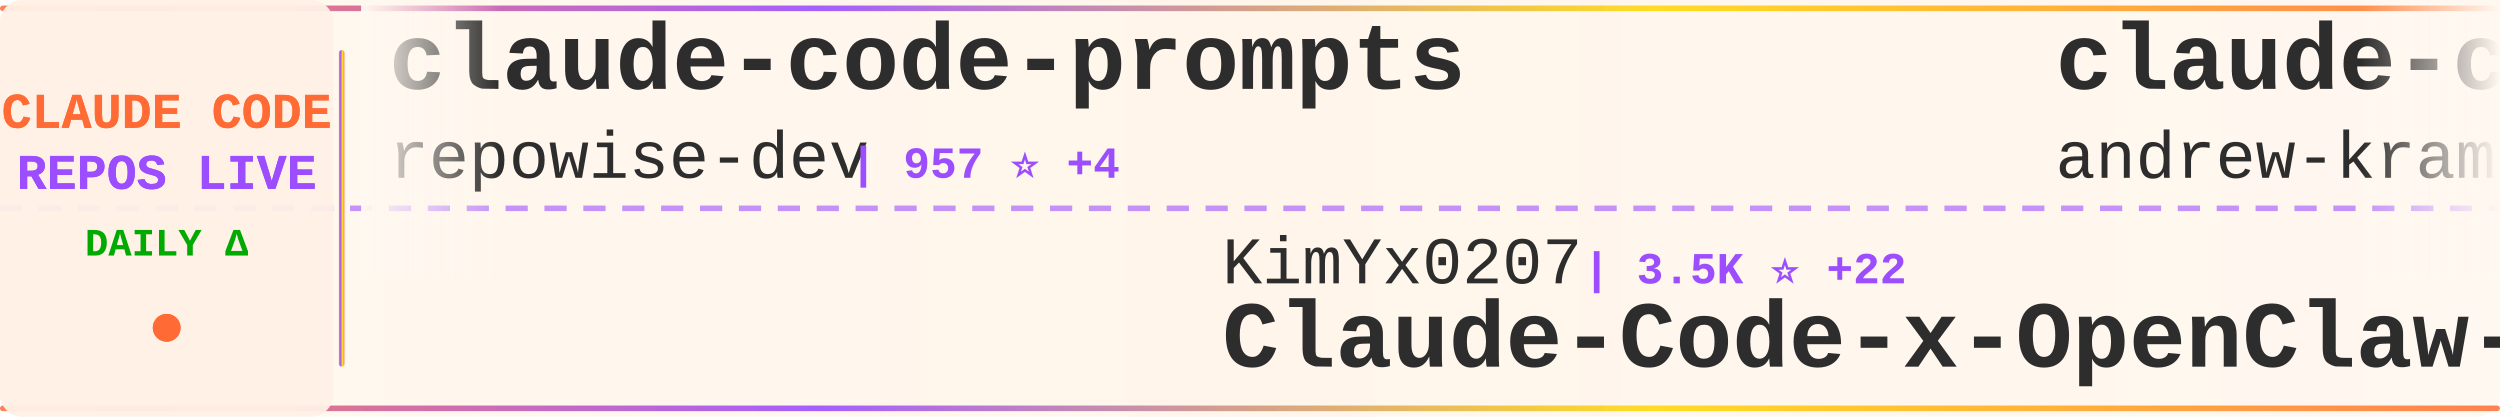
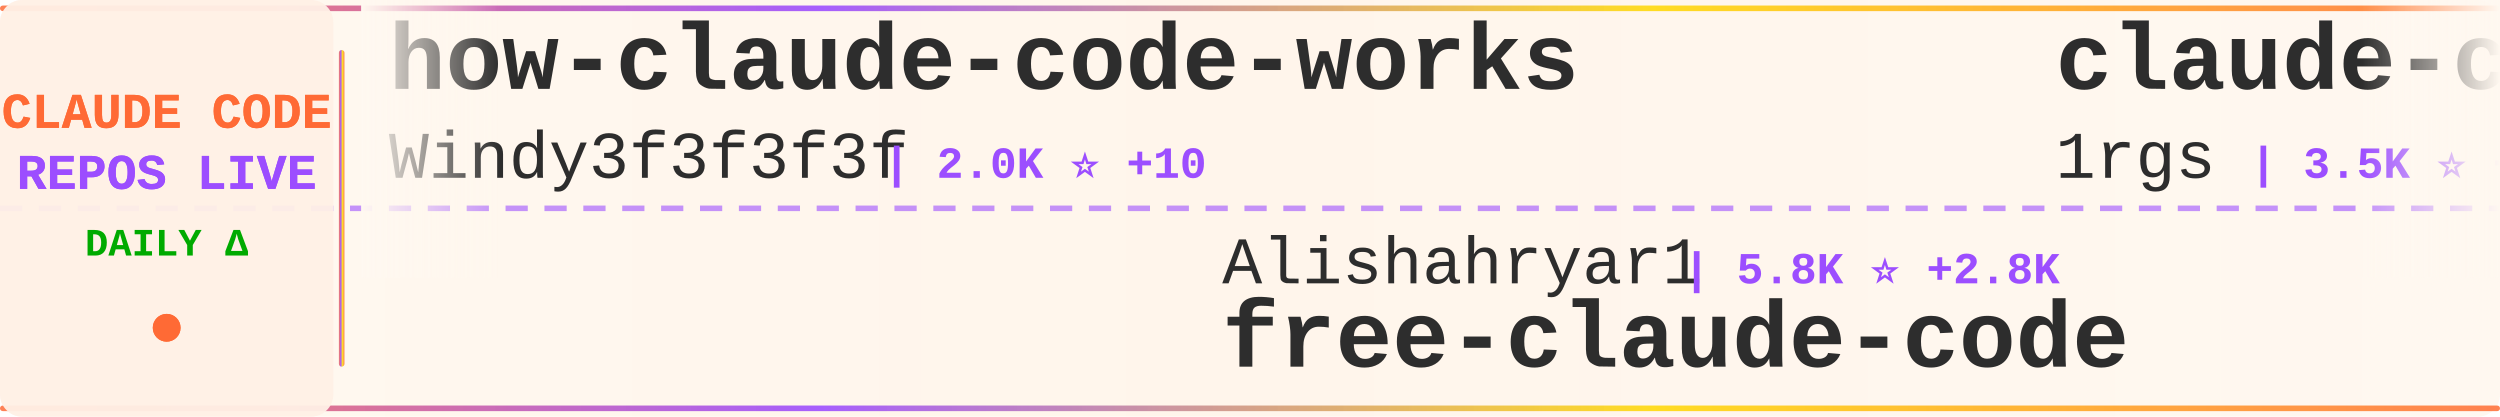
<svg xmlns="http://www.w3.org/2000/svg" width="900" height="150">
  <defs>
    <linearGradient id="tickerBg" x1="0%" y1="0%" x2="100%" y2="0%">
      <stop offset="0%" style="stop-color:#fff8f0;stop-opacity:0.98" />
      <stop offset="50%" style="stop-color:#fff5eb;stop-opacity:1" />
      <stop offset="100%" style="stop-color:#fff8f0;stop-opacity:0.98" />
    </linearGradient>
    <linearGradient id="borderGrad" x1="0%" y1="0%" x2="100%" y2="0%">
      <stop offset="0%" style="stop-color:#FF6B35;stop-opacity:0.85">
        <animate attributeName="stop-opacity" values="0.85;1;0.85" dur="2s" repeatCount="indefinite" />
      </stop>
      <stop offset="33%" style="stop-color:#9C4EFF;stop-opacity:0.9">
        <animate attributeName="stop-opacity" values="0.9;1;0.9" dur="2.2s" repeatCount="indefinite" />
      </stop>
      <stop offset="66%" style="stop-color:#FFD700;stop-opacity:0.85">
        <animate attributeName="stop-opacity" values="0.85;1;0.85" dur="1.8s" repeatCount="indefinite" />
      </stop>
      <stop offset="100%" style="stop-color:#FF6B35;stop-opacity:0.85">
        <animate attributeName="stop-opacity" values="0.85;1;0.85" dur="2s" repeatCount="indefinite" />
      </stop>
    </linearGradient>
    <filter id="textGlow">
      <feGaussianBlur stdDeviation="0.15" result="coloredBlur" />
      <feMerge>
        <feMergeNode in="coloredBlur" />
        <feMergeNode in="SourceGraphic" />
      </feMerge>
    </filter>
    <filter id="metricGlow">
      <feGaussianBlur stdDeviation="0.2" result="coloredBlur" />
      <feMerge>
        <feMergeNode in="coloredBlur" />
        <feMergeNode in="SourceGraphic" />
      </feMerge>
    </filter>
    <linearGradient id="leftFade" x1="0%" y1="0%" x2="100%" y2="0%">
      <stop offset="0%" style="stop-color:#fff8f0;stop-opacity:1" />
      <stop offset="100%" style="stop-color:#fff8f0;stop-opacity:0" />
    </linearGradient>
    <linearGradient id="rightFade" x1="0%" y1="0%" x2="100%" y2="0%">
      <stop offset="0%" style="stop-color:#fff8f0;stop-opacity:0" />
      <stop offset="100%" style="stop-color:#fff8f0;stop-opacity:1" />
    </linearGradient>
  </defs>
  <rect width="900" height="150" fill="url(#tickerBg)" rx="8" />
  <rect x="0" y="2" width="900" height="2" fill="url(#borderGrad)" rx="1" />
  <rect x="0" y="146" width="900" height="2" fill="url(#borderGrad)" rx="1" />
  <line x1="0" y1="75" x2="900" y2="75" stroke="#9C4EFF" stroke-width="2" stroke-dasharray="8 6" opacity="0.6" />
  <rect x="0" y="0" width="120" height="150" fill="#fff0e6" opacity="0.95" rx="8" />
  <text x="60" y="46" font-family="'Courier New', monospace" font-size="18" font-weight="bold" fill="#FF6B35" text-anchor="middle" filter="url(#textGlow)">
    CLAUDE CODE
  </text>
  <text x="60" y="68" font-family="'Courier New', monospace" font-size="18" font-weight="bold" fill="#9C4EFF" text-anchor="middle" filter="url(#textGlow)">
    REPOS LIVE
  </text>
  <text x="60" y="92" font-family="'Courier New', monospace" font-size="14" font-weight="bold" fill="#00aa00" text-anchor="middle">
    DAILY Δ
  </text>
  <circle cx="60" cy="118" r="5" fill="#FF6B35" filter="url(#metricGlow)">
    <animate attributeName="r" values="4;6;4" dur="1.5s" repeatCount="indefinite" />
    <animate attributeName="opacity" values="0.6;1;0.6" dur="1.5s" repeatCount="indefinite" />
  </circle>
  <rect x="122" y="18" width="2" height="114" fill="url(#borderGrad)" rx="1" />
  <clipPath id="tickerClip">
    <rect x="130" y="0" width="770" height="150" />
  </clipPath>
  <g clip-path="url(#tickerClip)">
    <g id="tickerItems">
      <animateTransform attributeName="transform" attributeType="XML" type="translate" from="0 0" to="-3000 0" dur="54s" repeatCount="indefinite" />
      <g transform="translate(0, 0)">
-         <text x="140" y="32" font-family="'Courier New', monospace" font-size="34" font-weight="bold" fill="#2d2d2d">claude-code-prompts</text>
-         <text x="140" y="64" font-family="'Courier New', monospace" font-size="24" font-weight="normal" fill="#2d2d2d" opacity="1.0">repowise-dev</text>
-         <text x="306" y="64" font-family="'Courier New', monospace" font-size="16" font-weight="bold" fill="#9C4EFF"> | 957 ⭐ +4</text>
+         <text x="140" y="32" font-family="'Courier New', monospace" font-size="34" font-weight="bold" fill="#2d2d2d">how-claude-code-works</text>
+         <text x="140" y="64" font-family="'Courier New', monospace" font-size="24" font-weight="normal" fill="#2d2d2d" opacity="1.0">Windy3f3f3f3f</text>
+         <text x="318" y="64" font-family="'Courier New', monospace" font-size="16" font-weight="bold" fill="#9C4EFF"> | 2.0K ⭐ +10</text>
      </g>
      <g transform="translate(300, 0)">
-         <text x="140" y="102" font-family="'Courier New', monospace" font-size="24" font-weight="normal" fill="#2d2d2d" opacity="1.0">KimYx0207</text>
-         <text x="270" y="102" font-family="'Courier New', monospace" font-size="16" font-weight="bold" fill="#9C4EFF"> | 3.5K ⭐ +22</text>
-         <text x="140" y="132" font-family="'Courier New', monospace" font-size="34" font-weight="bold" fill="#2d2d2d">Claude-Code-x-OpenClaw-G...</text>
+         <text x="140" y="102" font-family="'Courier New', monospace" font-size="24" font-weight="normal" fill="#2d2d2d" opacity="1.0">Alishahryar1</text>
+         <text x="306" y="102" font-family="'Courier New', monospace" font-size="16" font-weight="bold" fill="#9C4EFF"> | 5.8K ⭐ +2.8K</text>
+         <text x="140" y="132" font-family="'Courier New', monospace" font-size="34" font-weight="bold" fill="#2d2d2d">free-claude-code</text>
      </g>
      <g transform="translate(600, 0)">
-         <text x="140" y="32" font-family="'Courier New', monospace" font-size="34" font-weight="bold" fill="#2d2d2d">claude-code-source-build</text>
-         <text x="140" y="64" font-family="'Courier New', monospace" font-size="24" font-weight="normal" fill="#2d2d2d" opacity="1.0">andrew-kramer-inno</text>
-         <text x="378" y="64" font-family="'Courier New', monospace" font-size="16" font-weight="bold" fill="#9C4EFF"> | 577 ⭐ +2</text>
+         <text x="140" y="32" font-family="'Courier New', monospace" font-size="34" font-weight="bold" fill="#2d2d2d">claude-code-proxy</text>
+         <text x="140" y="64" font-family="'Courier New', monospace" font-size="24" font-weight="normal" fill="#2d2d2d" opacity="1.0">1rgs</text>
+         <text x="210" y="64" font-family="'Courier New', monospace" font-size="16" font-weight="bold" fill="#9C4EFF"> | 3.5K ⭐ +6</text>
      </g>
      <g transform="translate(900, 0)">
-         <text x="140" y="102" font-family="'Courier New', monospace" font-size="24" font-weight="normal" fill="#2d2d2d" opacity="1.0">forrestchang</text>
-         <text x="306" y="102" font-family="'Courier New', monospace" font-size="16" font-weight="bold" fill="#9C4EFF"> | 80.2K ⭐ +4.3K</text>
-         <text x="140" y="132" font-family="'Courier New', monospace" font-size="34" font-weight="bold" fill="#2d2d2d">andrej-karpathy-skills</text>
+         <text x="140" y="102" font-family="'Courier New', monospace" font-size="24" font-weight="normal" fill="#2d2d2d" opacity="1.0">huangserva</text>
+         <text x="282" y="102" font-family="'Courier New', monospace" font-size="16" font-weight="bold" fill="#9C4EFF"> | 561 ⭐ +2</text>
+         <text x="140" y="132" font-family="'Courier New', monospace" font-size="34" font-weight="bold" fill="#2d2d2d">claude-code-cli</text>
      </g>
      <g transform="translate(1200, 0)">
-         <text x="140" y="32" font-family="'Courier New', monospace" font-size="34" font-weight="bold" fill="#2d2d2d">claude-code-source</text>
-         <text x="140" y="64" font-family="'Courier New', monospace" font-size="24" font-weight="normal" fill="#2d2d2d" opacity="1.0">hangsman</text>
-         <text x="258" y="64" font-family="'Courier New', monospace" font-size="16" font-weight="bold" fill="#9C4EFF"> | 757 ⭐</text>
+         <text x="140" y="32" font-family="'Courier New', monospace" font-size="34" font-weight="bold" fill="#2d2d2d">Claude-Code</text>
+         <text x="140" y="64" font-family="'Courier New', monospace" font-size="24" font-weight="normal" fill="#2d2d2d" opacity="1.0">pengchengneo</text>
+         <text x="306" y="64" font-family="'Courier New', monospace" font-size="16" font-weight="bold" fill="#9C4EFF"> | 1.2K ⭐ +6</text>
      </g>
      <g transform="translate(1500, 0)">
-         <text x="140" y="102" font-family="'Courier New', monospace" font-size="24" font-weight="normal" fill="#2d2d2d" opacity="1.0">rohitg00</text>
-         <text x="258" y="102" font-family="'Courier New', monospace" font-size="16" font-weight="bold" fill="#9C4EFF"> | 1.4K ⭐ +18</text>
-         <text x="140" y="132" font-family="'Courier New', monospace" font-size="34" font-weight="bold" fill="#2d2d2d">awesome-claude-code-tool...</text>
+         <text x="140" y="102" font-family="'Courier New', monospace" font-size="24" font-weight="normal" fill="#2d2d2d" opacity="1.0">snarktank</text>
+         <text x="270" y="102" font-family="'Courier New', monospace" font-size="16" font-weight="bold" fill="#9C4EFF"> | 17.7K ⭐ +80</text>
+         <text x="140" y="132" font-family="'Courier New', monospace" font-size="34" font-weight="bold" fill="#2d2d2d">ralph</text>
      </g>
      <g transform="translate(1800, 0)">
-         <text x="140" y="32" font-family="'Courier New', monospace" font-size="34" font-weight="bold" fill="#2d2d2d">ClaudeCodeAgents</text>
-         <text x="140" y="64" font-family="'Courier New', monospace" font-size="24" font-weight="normal" fill="#2d2d2d" opacity="1.0">darcyegb</text>
-         <text x="258" y="64" font-family="'Courier New', monospace" font-size="16" font-weight="bold" fill="#9C4EFF"> | 670 ⭐ +2</text>
+         <text x="140" y="32" font-family="'Courier New', monospace" font-size="34" font-weight="bold" fill="#2d2d2d">claude-code-source-code</text>
+         <text x="140" y="64" font-family="'Courier New', monospace" font-size="24" font-weight="normal" fill="#2d2d2d" opacity="1.0">777genius</text>
+         <text x="270" y="64" font-family="'Courier New', monospace" font-size="16" font-weight="bold" fill="#9C4EFF"> | 899 ⭐ +1</text>
      </g>
      <g transform="translate(2100, 0)">
-         <text x="140" y="102" font-family="'Courier New', monospace" font-size="24" font-weight="normal" fill="#2d2d2d" opacity="1.0">zebbern</text>
-         <text x="246" y="102" font-family="'Courier New', monospace" font-size="16" font-weight="bold" fill="#9C4EFF"> | 4.0K ⭐ +12</text>
-         <text x="140" y="132" font-family="'Courier New', monospace" font-size="34" font-weight="bold" fill="#2d2d2d">claude-code-guide</text>
+         <text x="140" y="102" font-family="'Courier New', monospace" font-size="24" font-weight="normal" fill="#2d2d2d" opacity="1.0">Yeachan-Heo</text>
+         <text x="294" y="102" font-family="'Courier New', monospace" font-size="16" font-weight="bold" fill="#9C4EFF"> | 31.0K ⭐ +204</text>
+         <text x="140" y="132" font-family="'Courier New', monospace" font-size="34" font-weight="bold" fill="#2d2d2d">oh-my-claudecode</text>
      </g>
      <g transform="translate(2400, 0)">
-         <text x="140" y="32" font-family="'Courier New', monospace" font-size="34" font-weight="bold" fill="#2d2d2d">Claude-Code-Game-Studios</text>
-         <text x="140" y="64" font-family="'Courier New', monospace" font-size="24" font-weight="normal" fill="#2d2d2d" opacity="1.0">Donchitos</text>
-         <text x="270" y="64" font-family="'Courier New', monospace" font-size="16" font-weight="bold" fill="#9C4EFF"> | 15.8K ⭐ +364</text>
+         <text x="140" y="32" font-family="'Courier New', monospace" font-size="34" font-weight="bold" fill="#2d2d2d">claude-code-hub</text>
+         <text x="140" y="64" font-family="'Courier New', monospace" font-size="24" font-weight="normal" fill="#2d2d2d" opacity="1.0">ding113</text>
+         <text x="246" y="64" font-family="'Courier New', monospace" font-size="16" font-weight="bold" fill="#9C4EFF"> | 2.6K ⭐ +26</text>
      </g>
      <g transform="translate(2700, 0)">
-         <text x="140" y="102" font-family="'Courier New', monospace" font-size="24" font-weight="normal" fill="#2d2d2d" opacity="1.0">wshobson</text>
-         <text x="258" y="102" font-family="'Courier New', monospace" font-size="16" font-weight="bold" fill="#9C4EFF"> | 34.2K ⭐ +72</text>
-         <text x="140" y="132" font-family="'Courier New', monospace" font-size="34" font-weight="bold" fill="#2d2d2d">agents</text>
+         <text x="140" y="102" font-family="'Courier New', monospace" font-size="24" font-weight="normal" fill="#2d2d2d" opacity="1.0">ChrisWiles</text>
+         <text x="282" y="102" font-family="'Courier New', monospace" font-size="16" font-weight="bold" fill="#9C4EFF"> | 5.8K ⭐ +4</text>
+         <text x="140" y="132" font-family="'Courier New', monospace" font-size="34" font-weight="bold" fill="#2d2d2d">claude-code-showcase</text>
      </g>
      <g transform="translate(3000, 0)">
-         <text x="140" y="32" font-family="'Courier New', monospace" font-size="34" font-weight="bold" fill="#2d2d2d">claude-code-prompts</text>
-         <text x="140" y="64" font-family="'Courier New', monospace" font-size="24" font-weight="normal" fill="#2d2d2d" opacity="1.0">repowise-dev</text>
-         <text x="306" y="64" font-family="'Courier New', monospace" font-size="16" font-weight="bold" fill="#9C4EFF"> | 957 ⭐ +4</text>
+         <text x="140" y="32" font-family="'Courier New', monospace" font-size="34" font-weight="bold" fill="#2d2d2d">how-claude-code-works</text>
+         <text x="140" y="64" font-family="'Courier New', monospace" font-size="24" font-weight="normal" fill="#2d2d2d" opacity="1.0">Windy3f3f3f3f</text>
+         <text x="318" y="64" font-family="'Courier New', monospace" font-size="16" font-weight="bold" fill="#9C4EFF"> | 2.0K ⭐ +10</text>
      </g>
      <g transform="translate(3300, 0)">
-         <text x="140" y="102" font-family="'Courier New', monospace" font-size="24" font-weight="normal" fill="#2d2d2d" opacity="1.0">KimYx0207</text>
-         <text x="270" y="102" font-family="'Courier New', monospace" font-size="16" font-weight="bold" fill="#9C4EFF"> | 3.5K ⭐ +22</text>
-         <text x="140" y="132" font-family="'Courier New', monospace" font-size="34" font-weight="bold" fill="#2d2d2d">Claude-Code-x-OpenClaw-G...</text>
+         <text x="140" y="102" font-family="'Courier New', monospace" font-size="24" font-weight="normal" fill="#2d2d2d" opacity="1.0">Alishahryar1</text>
+         <text x="306" y="102" font-family="'Courier New', monospace" font-size="16" font-weight="bold" fill="#9C4EFF"> | 5.8K ⭐ +2.8K</text>
+         <text x="140" y="132" font-family="'Courier New', monospace" font-size="34" font-weight="bold" fill="#2d2d2d">free-claude-code</text>
      </g>
      <g transform="translate(3600, 0)">
-         <text x="140" y="32" font-family="'Courier New', monospace" font-size="34" font-weight="bold" fill="#2d2d2d">claude-code-source-build</text>
-         <text x="140" y="64" font-family="'Courier New', monospace" font-size="24" font-weight="normal" fill="#2d2d2d" opacity="1.0">andrew-kramer-inno</text>
-         <text x="378" y="64" font-family="'Courier New', monospace" font-size="16" font-weight="bold" fill="#9C4EFF"> | 577 ⭐ +2</text>
+         <text x="140" y="32" font-family="'Courier New', monospace" font-size="34" font-weight="bold" fill="#2d2d2d">claude-code-proxy</text>
+         <text x="140" y="64" font-family="'Courier New', monospace" font-size="24" font-weight="normal" fill="#2d2d2d" opacity="1.0">1rgs</text>
+         <text x="210" y="64" font-family="'Courier New', monospace" font-size="16" font-weight="bold" fill="#9C4EFF"> | 3.5K ⭐ +6</text>
      </g>
      <g transform="translate(3900, 0)">
-         <text x="140" y="102" font-family="'Courier New', monospace" font-size="24" font-weight="normal" fill="#2d2d2d" opacity="1.0">forrestchang</text>
-         <text x="306" y="102" font-family="'Courier New', monospace" font-size="16" font-weight="bold" fill="#9C4EFF"> | 80.2K ⭐ +4.3K</text>
-         <text x="140" y="132" font-family="'Courier New', monospace" font-size="34" font-weight="bold" fill="#2d2d2d">andrej-karpathy-skills</text>
+         <text x="140" y="102" font-family="'Courier New', monospace" font-size="24" font-weight="normal" fill="#2d2d2d" opacity="1.0">huangserva</text>
+         <text x="282" y="102" font-family="'Courier New', monospace" font-size="16" font-weight="bold" fill="#9C4EFF"> | 561 ⭐ +2</text>
+         <text x="140" y="132" font-family="'Courier New', monospace" font-size="34" font-weight="bold" fill="#2d2d2d">claude-code-cli</text>
      </g>
    </g>
  </g>
  <rect x="130" y="0" width="50" height="100" fill="url(#leftFade)" />
  <rect x="850" y="0" width="50" height="100" fill="url(#rightFade)" />
</svg>
